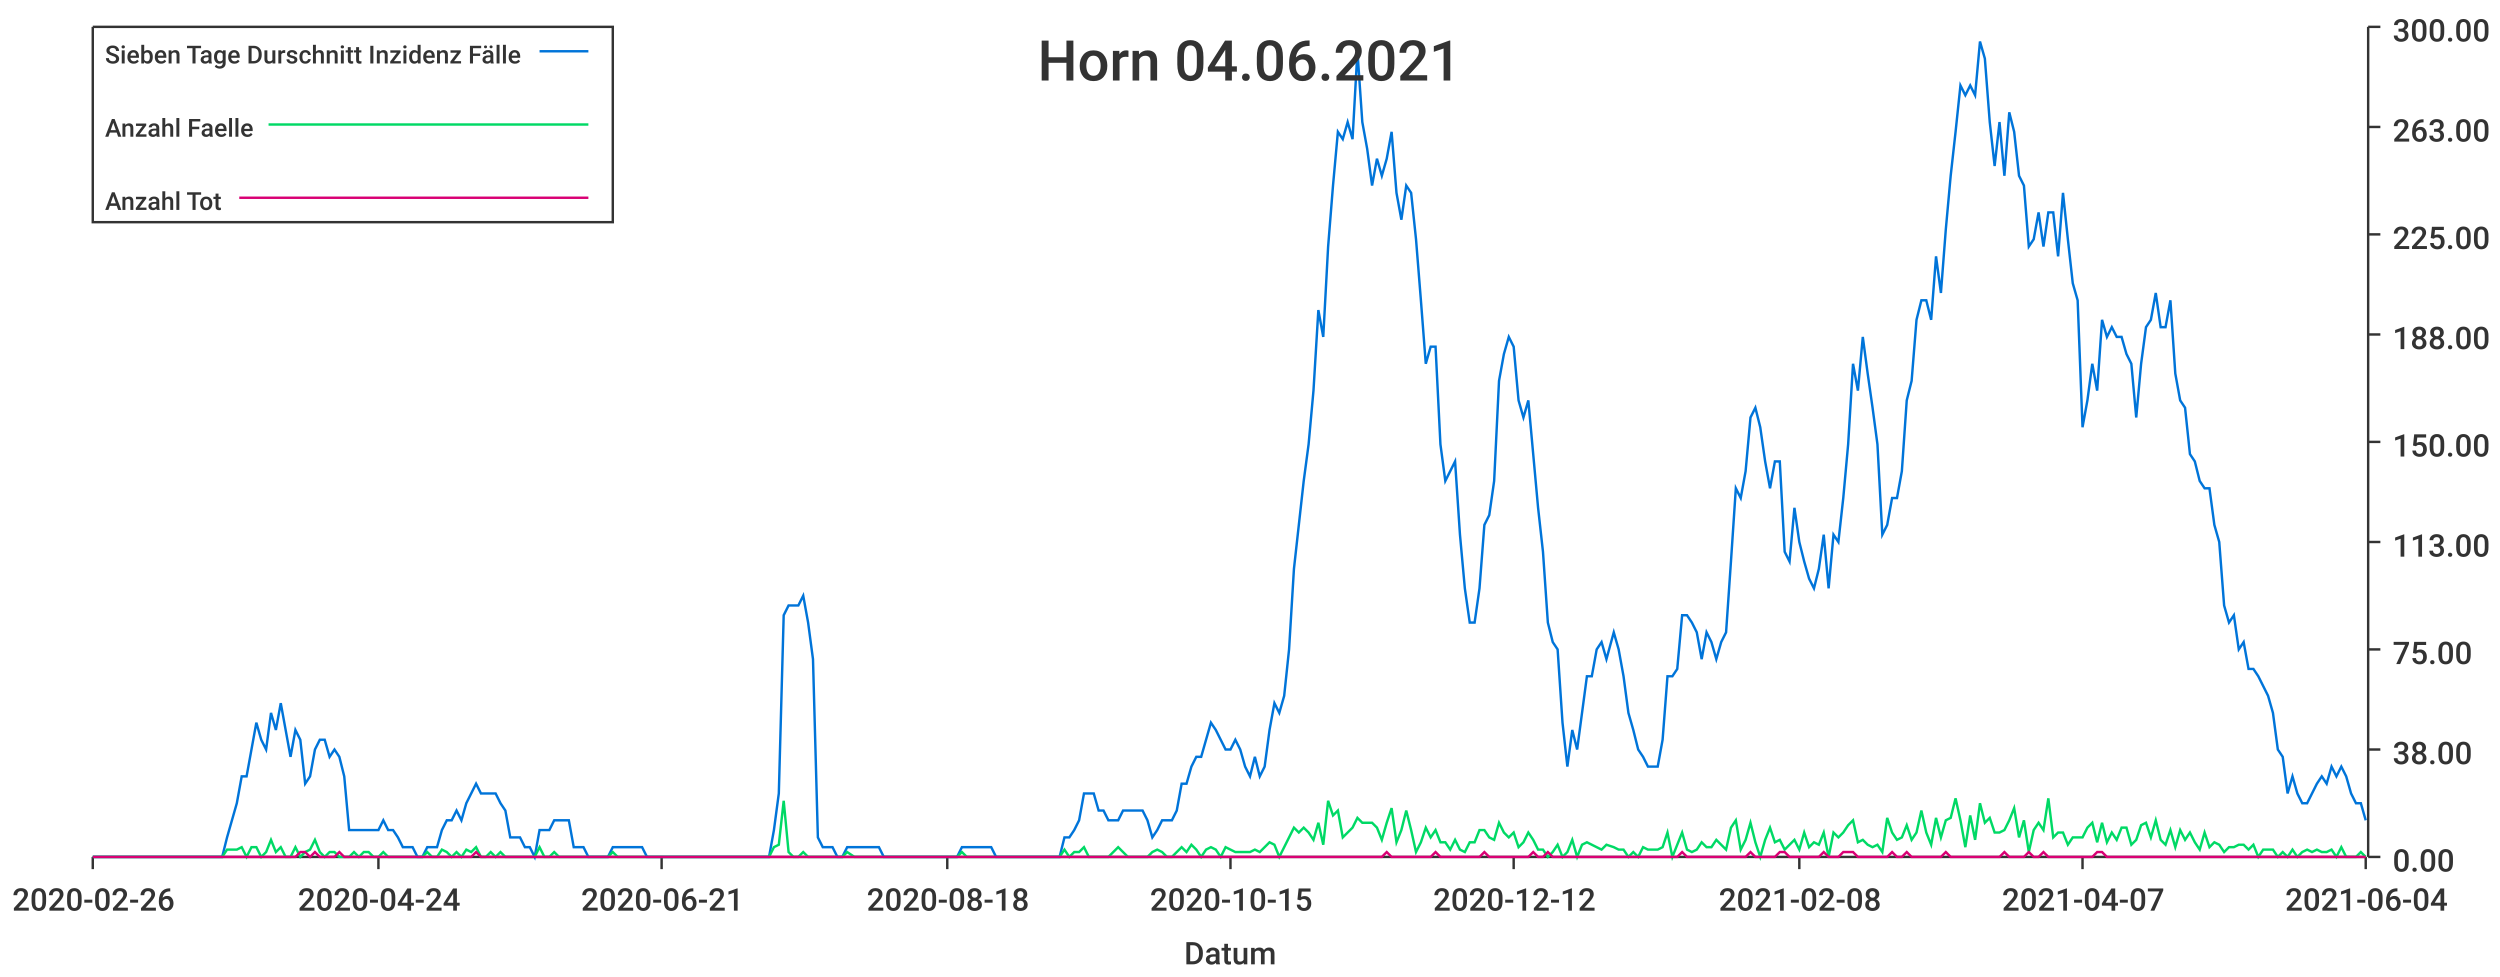
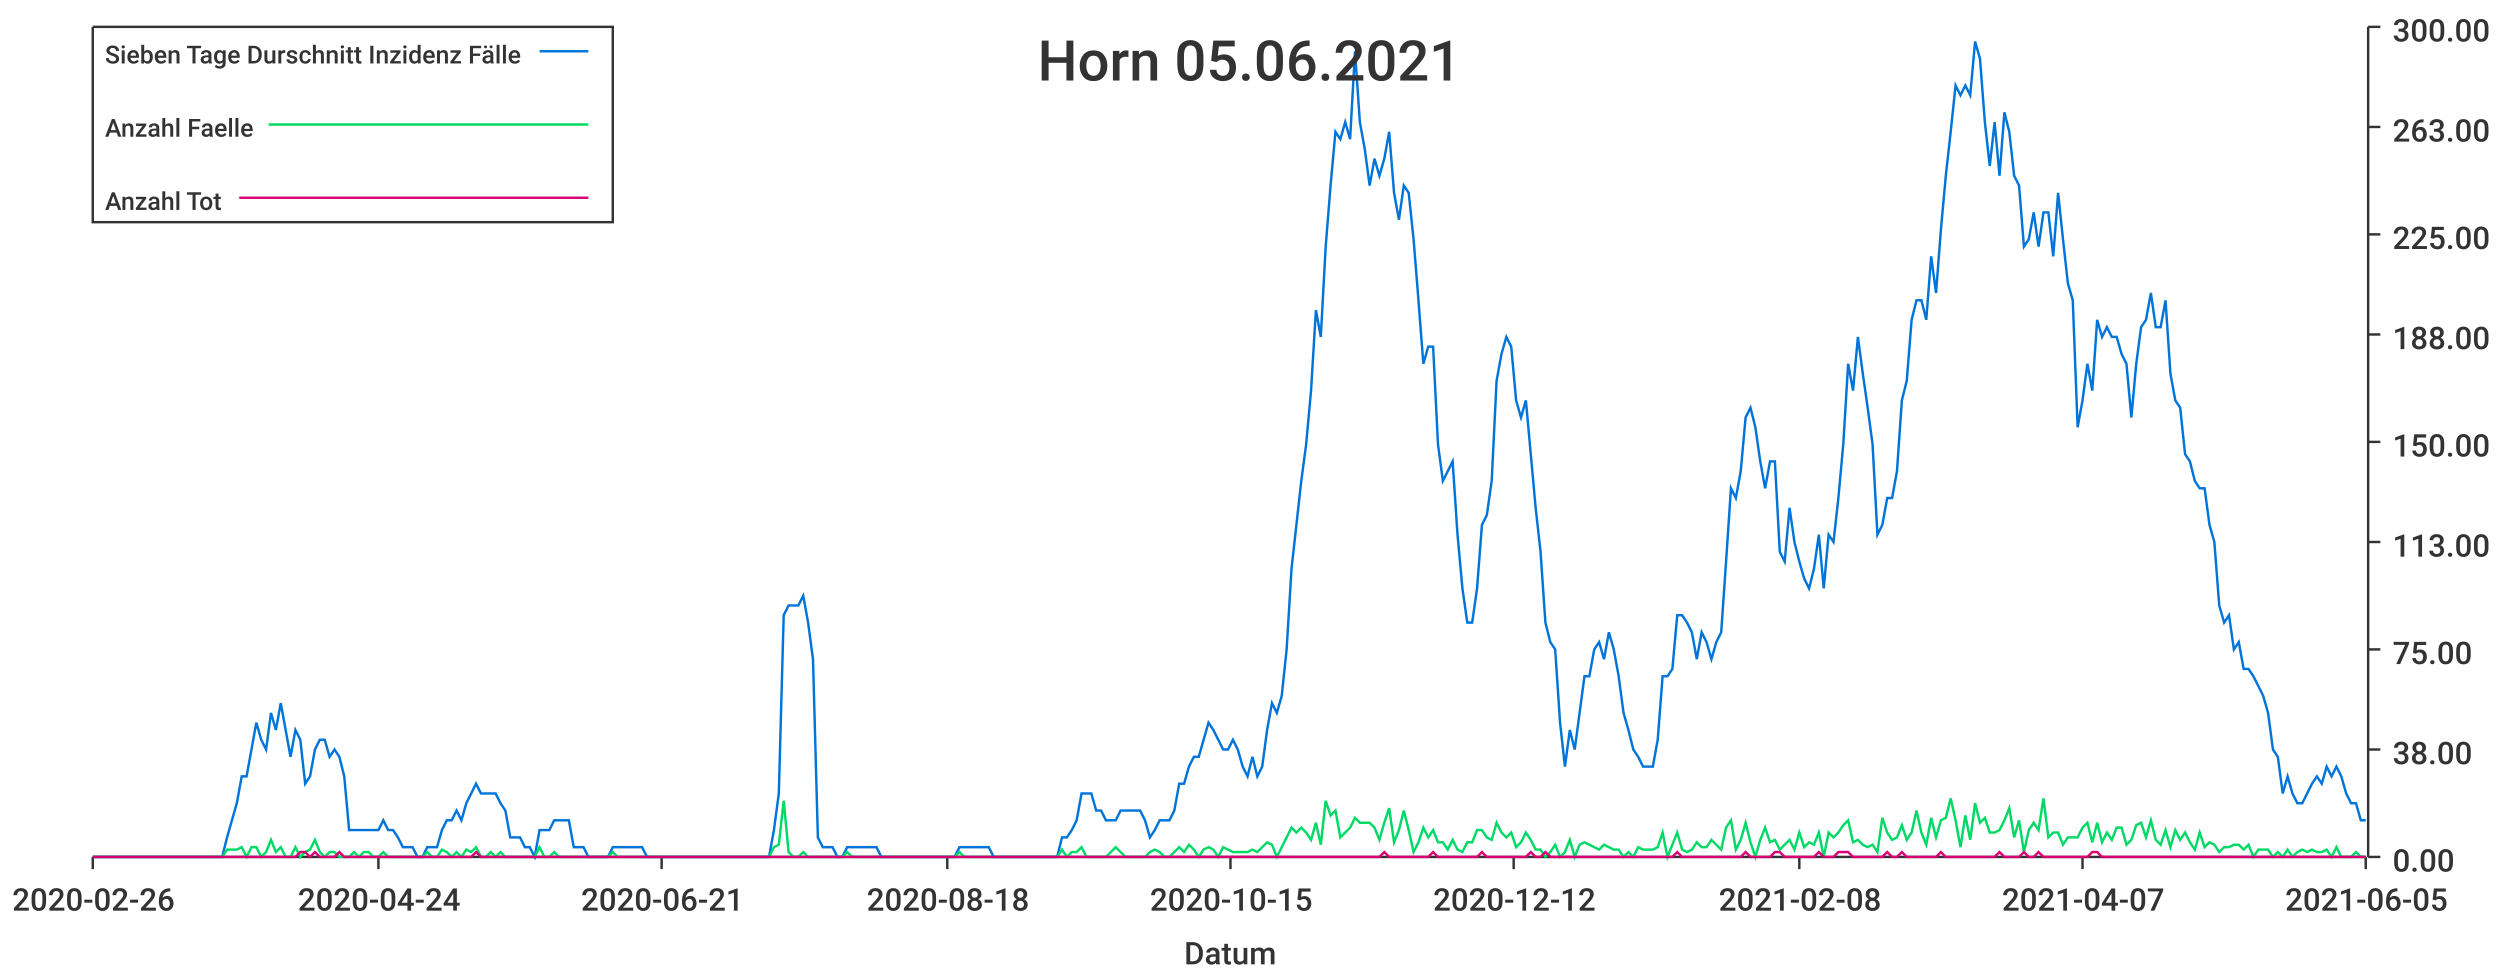
<svg xmlns="http://www.w3.org/2000/svg" width="1024" height="400">\n<path d="M 0 0 L 1024 0 L 1024 400 L 0 400 L 0 0" style="stroke-width:0;stroke:rgba(255,255,255,1.0);fill:rgba(255,255,255,1.0)" />
  <path d="M 38 11 L 969 11 L 969 351 L 38 351 L 38 11" style="stroke-width:0;stroke:rgba(255,255,255,1.0);fill:rgba(255,255,255,1.0)" />
  <path d="M 38 351 L 969 351" style="stroke-width:1;stroke:rgba(51,51,51,1.0);fill:none" />
  <path d="M 38 351 L 38 356" style="stroke-width:1;stroke:rgba(51,51,51,1.0);fill:none" />
  <text x="5" y="373" style="stroke-width:0;stroke:none;fill:rgba(51,51,51,1.0);font-size:12.8px;font-family:'Roboto Medium',sans-serif">2020-02-26</text>
  <path d="M 155 351 L 155 356" style="stroke-width:1;stroke:rgba(51,51,51,1.0);fill:none" />
  <text x="122" y="373" style="stroke-width:0;stroke:none;fill:rgba(51,51,51,1.0);font-size:12.8px;font-family:'Roboto Medium',sans-serif">2020-04-24</text>
  <path d="M 271 351 L 271 356" style="stroke-width:1;stroke:rgba(51,51,51,1.0);fill:none" />
  <text x="238" y="373" style="stroke-width:0;stroke:none;fill:rgba(51,51,51,1.0);font-size:12.8px;font-family:'Roboto Medium',sans-serif">2020-06-21</text>
  <path d="M 388 351 L 388 356" style="stroke-width:1;stroke:rgba(51,51,51,1.0);fill:none" />
  <text x="355" y="373" style="stroke-width:0;stroke:none;fill:rgba(51,51,51,1.0);font-size:12.8px;font-family:'Roboto Medium',sans-serif">2020-08-18</text>
  <path d="M 504 351 L 504 356" style="stroke-width:1;stroke:rgba(51,51,51,1.0);fill:none" />
  <text x="471" y="373" style="stroke-width:0;stroke:none;fill:rgba(51,51,51,1.0);font-size:12.8px;font-family:'Roboto Medium',sans-serif">2020-10-15</text>
  <path d="M 620 351 L 620 356" style="stroke-width:1;stroke:rgba(51,51,51,1.0);fill:none" />
  <text x="587" y="373" style="stroke-width:0;stroke:none;fill:rgba(51,51,51,1.0);font-size:12.8px;font-family:'Roboto Medium',sans-serif">2020-12-12</text>
  <path d="M 737 351 L 737 356" style="stroke-width:1;stroke:rgba(51,51,51,1.0);fill:none" />
  <text x="704" y="373" style="stroke-width:0;stroke:none;fill:rgba(51,51,51,1.0);font-size:12.8px;font-family:'Roboto Medium',sans-serif">2021-02-08</text>
  <path d="M 853 351 L 853 356" style="stroke-width:1;stroke:rgba(51,51,51,1.0);fill:none" />
  <text x="820" y="373" style="stroke-width:0;stroke:none;fill:rgba(51,51,51,1.0);font-size:12.8px;font-family:'Roboto Medium',sans-serif">2021-04-07</text>
  <path d="M 969 351 L 969 356" style="stroke-width:1;stroke:rgba(51,51,51,1.0);fill:none" />
-   <text x="936" y="373" style="stroke-width:0;stroke:none;fill:rgba(51,51,51,1.0);font-size:12.8px;font-family:'Roboto Medium',sans-serif">2021-06-04</text>
+   <text x="936" y="373" style="stroke-width:0;stroke:none;fill:rgba(51,51,51,1.0);font-size:12.8px;font-family:'Roboto Medium',sans-serif">2021-06-05</text>
  <text x="485" y="395" style="stroke-width:0;stroke:none;fill:rgba(51,51,51,1.0);font-size:12.8px;font-family:'Roboto Medium',sans-serif">Datum</text>
  <path d="M 970 351 L 970 11" style="stroke-width:1;stroke:rgba(51,51,51,1.0);fill:none" />
  <path d="M 970 351 L 975 351" style="stroke-width:1;stroke:rgba(51,51,51,1.0);fill:none" />
  <text x="980" y="357" style="stroke-width:0;stroke:none;fill:rgba(51,51,51,1.0);font-size:12.8px;font-family:'Roboto Medium',sans-serif">0.00</text>
  <path d="M 970 307 L 975 307" style="stroke-width:1;stroke:rgba(51,51,51,1.0);fill:none" />
  <text x="980" y="313" style="stroke-width:0;stroke:none;fill:rgba(51,51,51,1.0);font-size:12.8px;font-family:'Roboto Medium',sans-serif">38.00</text>
  <path d="M 970 266 L 975 266" style="stroke-width:1;stroke:rgba(51,51,51,1.0);fill:none" />
  <text x="980" y="272" style="stroke-width:0;stroke:none;fill:rgba(51,51,51,1.0);font-size:12.8px;font-family:'Roboto Medium',sans-serif">75.00</text>
  <path d="M 970 222 L 975 222" style="stroke-width:1;stroke:rgba(51,51,51,1.0);fill:none" />
  <text x="980" y="228" style="stroke-width:0;stroke:none;fill:rgba(51,51,51,1.0);font-size:12.8px;font-family:'Roboto Medium',sans-serif">113.00</text>
  <path d="M 970 181 L 975 181" style="stroke-width:1;stroke:rgba(51,51,51,1.0);fill:none" />
  <text x="980" y="187" style="stroke-width:0;stroke:none;fill:rgba(51,51,51,1.0);font-size:12.8px;font-family:'Roboto Medium',sans-serif">150.00</text>
  <path d="M 970 137 L 975 137" style="stroke-width:1;stroke:rgba(51,51,51,1.0);fill:none" />
  <text x="980" y="143" style="stroke-width:0;stroke:none;fill:rgba(51,51,51,1.0);font-size:12.8px;font-family:'Roboto Medium',sans-serif">188.00</text>
  <path d="M 970 96 L 975 96" style="stroke-width:1;stroke:rgba(51,51,51,1.0);fill:none" />
  <text x="980" y="102" style="stroke-width:0;stroke:none;fill:rgba(51,51,51,1.0);font-size:12.8px;font-family:'Roboto Medium',sans-serif">225.00</text>
  <path d="M 970 52 L 975 52" style="stroke-width:1;stroke:rgba(51,51,51,1.0);fill:none" />
  <text x="980" y="58" style="stroke-width:0;stroke:none;fill:rgba(51,51,51,1.0);font-size:12.8px;font-family:'Roboto Medium',sans-serif">263.00</text>
  <path d="M 970 11 L 975 11" style="stroke-width:1;stroke:rgba(51,51,51,1.0);fill:none" />
  <text x="980" y="17" style="stroke-width:0;stroke:none;fill:rgba(51,51,51,1.0);font-size:12.8px;font-family:'Roboto Medium',sans-serif">300.00</text>
-   <path d="M 38 351 L 41 351 L 43 351 L 45 351 L 47 351 L 49 351 L 51 351 L 53 351 L 55 351 L 57 351 L 59 351 L 61 351 L 63 351 L 65 351 L 67 351 L 69 351 L 71 351 L 73 351 L 75 351 L 77 351 L 79 351 L 81 351 L 83 351 L 85 351 L 87 351 L 89 351 L 91 351 L 93 343 L 95 336 L 97 329 L 99 318 L 101 318 L 103 307 L 105 296 L 107 303 L 109 307 L 111 292 L 113 299 L 115 288 L 117 299 L 119 310 L 121 299 L 123 303 L 125 321 L 127 318 L 129 307 L 131 303 L 133 303 L 135 310 L 137 307 L 139 310 L 141 318 L 143 340 L 145 340 L 147 340 L 149 340 L 151 340 L 153 340 L 155 340 L 157 336 L 159 340 L 161 340 L 163 343 L 165 347 L 167 347 L 169 347 L 171 351 L 173 351 L 175 347 L 177 347 L 179 347 L 181 340 L 183 336 L 185 336 L 187 332 L 189 336 L 191 329 L 193 325 L 195 321 L 197 325 L 199 325 L 201 325 L 203 325 L 205 329 L 207 332 L 209 343 L 211 343 L 213 343 L 215 347 L 217 347 L 219 351 L 221 340 L 223 340 L 225 340 L 227 336 L 229 336 L 231 336 L 233 336 L 235 347 L 237 347 L 239 347 L 241 351 L 243 351 L 245 351 L 247 351 L 249 351 L 251 347 L 253 347 L 255 347 L 257 347 L 259 347 L 261 347 L 263 347 L 265 351 L 267 351 L 269 351 L 271 351 L 273 351 L 275 351 L 277 351 L 279 351 L 281 351 L 283 351 L 285 351 L 287 351 L 289 351 L 291 351 L 293 351 L 295 351 L 297 351 L 299 351 L 301 351 L 303 351 L 305 351 L 307 351 L 309 351 L 311 351 L 313 351 L 315 351 L 317 340 L 319 325 L 321 252 L 323 248 L 325 248 L 327 248 L 329 244 L 331 255 L 333 270 L 335 343 L 337 347 L 339 347 L 341 347 L 343 351 L 345 351 L 347 347 L 350 347 L 352 347 L 354 347 L 356 347 L 358 347 L 360 347 L 362 351 L 364 351 L 366 351 L 368 351 L 370 351 L 372 351 L 374 351 L 376 351 L 378 351 L 380 351 L 382 351 L 384 351 L 386 351 L 388 351 L 390 351 L 392 351 L 394 347 L 396 347 L 398 347 L 400 347 L 402 347 L 404 347 L 406 347 L 408 351 L 410 351 L 412 351 L 414 351 L 416 351 L 418 351 L 420 351 L 422 351 L 424 351 L 426 351 L 428 351 L 430 351 L 432 351 L 434 351 L 436 343 L 438 343 L 440 340 L 442 336 L 444 325 L 446 325 L 448 325 L 450 332 L 452 332 L 454 336 L 456 336 L 458 336 L 460 332 L 462 332 L 464 332 L 466 332 L 468 332 L 470 336 L 472 343 L 474 340 L 476 336 L 478 336 L 480 336 L 482 332 L 484 321 L 486 321 L 488 314 L 490 310 L 492 310 L 494 303 L 496 296 L 498 299 L 500 303 L 502 307 L 504 307 L 506 303 L 508 307 L 510 314 L 512 318 L 514 310 L 516 318 L 518 314 L 520 299 L 522 288 L 524 292 L 526 285 L 528 266 L 530 233 L 532 215 L 534 197 L 536 182 L 538 160 L 540 127 L 542 138 L 544 101 L 546 76 L 548 54 L 550 57 L 552 50 L 554 57 L 556 21 L 558 50 L 560 61 L 562 76 L 564 65 L 566 72 L 568 65 L 570 54 L 572 79 L 574 90 L 576 76 L 578 79 L 580 98 L 582 123 L 584 149 L 586 142 L 588 142 L 590 182 L 592 197 L 594 193 L 596 189 L 598 219 L 600 241 L 602 255 L 604 255 L 606 241 L 608 215 L 610 211 L 612 197 L 614 156 L 616 145 L 618 138 L 620 142 L 622 164 L 624 171 L 626 164 L 628 186 L 630 208 L 632 226 L 634 255 L 636 263 L 638 266 L 640 296 L 642 314 L 644 299 L 646 307 L 648 292 L 650 277 L 652 277 L 654 266 L 656 263 L 658 270 L 661 259 L 663 266 L 665 277 L 667 292 L 669 299 L 671 307 L 673 310 L 675 314 L 677 314 L 679 314 L 681 303 L 683 277 L 685 277 L 687 274 L 689 252 L 691 252 L 693 255 L 695 259 L 697 270 L 699 259 L 701 263 L 703 270 L 705 263 L 707 259 L 709 230 L 711 200 L 713 204 L 715 193 L 717 171 L 719 167 L 721 175 L 723 189 L 725 200 L 727 189 L 729 189 L 731 226 L 733 230 L 735 208 L 737 222 L 739 230 L 741 237 L 743 241 L 745 233 L 747 219 L 749 241 L 751 219 L 753 222 L 755 204 L 757 182 L 759 149 L 761 160 L 763 138 L 765 153 L 767 167 L 769 182 L 771 219 L 773 215 L 775 204 L 777 204 L 779 193 L 781 164 L 783 156 L 785 131 L 787 123 L 789 123 L 791 131 L 793 105 L 795 120 L 797 94 L 799 72 L 801 54 L 803 35 L 805 39 L 807 35 L 809 39 L 811 17 L 813 24 L 815 50 L 817 68 L 819 50 L 821 72 L 823 46 L 825 54 L 827 72 L 829 76 L 831 101 L 833 98 L 835 87 L 837 101 L 839 87 L 841 87 L 843 105 L 845 79 L 847 98 L 849 116 L 851 123 L 853 175 L 855 164 L 857 149 L 859 160 L 861 131 L 863 138 L 865 134 L 867 138 L 869 138 L 871 145 L 873 149 L 875 171 L 877 149 L 879 134 L 881 131 L 883 120 L 885 134 L 887 134 L 889 123 L 891 153 L 893 164 L 895 167 L 897 186 L 899 189 L 901 197 L 903 200 L 905 200 L 907 215 L 909 222 L 911 248 L 913 255 L 915 252 L 917 266 L 919 263 L 921 274 L 923 274 L 925 277 L 927 281 L 929 285 L 931 292 L 933 307 L 935 310 L 937 325 L 939 318 L 941 325 L 943 329 L 945 329 L 947 325 L 949 321 L 951 318 L 953 321 L 955 314 L 957 318 L 959 314 L 961 318 L 963 325 L 965 329 L 967 329 L 969 336" style="stroke-width:1;stroke:rgba(0,116,217,1.0);fill:none" />
-   <path d="M 38 351 L 41 351 L 43 351 L 45 351 L 47 351 L 49 351 L 51 351 L 53 351 L 55 351 L 57 351 L 59 351 L 61 351 L 63 351 L 65 351 L 67 351 L 69 351 L 71 351 L 73 351 L 75 351 L 77 351 L 79 351 L 81 351 L 83 351 L 85 351 L 87 351 L 89 351 L 91 351 L 93 348 L 95 348 L 97 348 L 99 347 L 101 351 L 103 347 L 105 347 L 107 351 L 109 349 L 111 344 L 113 349 L 115 347 L 117 351 L 119 351 L 121 347 L 123 351 L 125 349 L 127 348 L 129 344 L 131 349 L 133 351 L 135 349 L 137 349 L 139 351 L 141 351 L 143 351 L 145 349 L 147 351 L 149 349 L 151 349 L 153 351 L 155 351 L 157 349 L 159 351 L 161 351 L 163 351 L 165 351 L 167 351 L 169 351 L 171 351 L 173 351 L 175 349 L 177 351 L 179 351 L 181 348 L 183 349 L 185 351 L 187 349 L 189 351 L 191 348 L 193 349 L 195 347 L 197 351 L 199 351 L 201 349 L 203 351 L 205 349 L 207 351 L 209 351 L 211 351 L 213 351 L 215 351 L 217 351 L 219 351 L 221 347 L 223 351 L 225 351 L 227 349 L 229 351 L 231 351 L 233 351 L 235 351 L 237 351 L 239 351 L 241 351 L 243 351 L 245 351 L 247 351 L 249 351 L 251 349 L 253 351 L 255 351 L 257 351 L 259 351 L 261 351 L 263 351 L 265 351 L 267 351 L 269 351 L 271 351 L 273 351 L 275 351 L 277 351 L 279 351 L 281 351 L 283 351 L 285 351 L 287 351 L 289 351 L 291 351 L 293 351 L 295 351 L 297 351 L 299 351 L 301 351 L 303 351 L 305 351 L 307 351 L 309 351 L 311 351 L 313 351 L 315 351 L 317 347 L 319 346 L 321 328 L 323 349 L 325 351 L 327 351 L 329 349 L 331 351 L 333 351 L 335 351 L 337 351 L 339 351 L 341 351 L 343 351 L 345 351 L 347 349 L 350 351 L 352 351 L 354 351 L 356 351 L 358 351 L 360 351 L 362 351 L 364 351 L 366 351 L 368 351 L 370 351 L 372 351 L 374 351 L 376 351 L 378 351 L 380 351 L 382 351 L 384 351 L 386 351 L 388 351 L 390 351 L 392 351 L 394 349 L 396 351 L 398 351 L 400 351 L 402 351 L 404 351 L 406 351 L 408 351 L 410 351 L 412 351 L 414 351 L 416 351 L 418 351 L 420 351 L 422 351 L 424 351 L 426 351 L 428 351 L 430 351 L 432 351 L 434 351 L 436 348 L 438 351 L 440 349 L 442 349 L 444 347 L 446 351 L 448 351 L 450 351 L 452 351 L 454 351 L 456 349 L 458 347 L 460 349 L 462 351 L 464 351 L 466 351 L 468 351 L 470 351 L 472 349 L 474 348 L 476 349 L 478 351 L 480 351 L 482 349 L 484 347 L 486 349 L 488 346 L 490 348 L 492 351 L 494 348 L 496 347 L 498 348 L 500 351 L 502 347 L 504 348 L 506 349 L 508 349 L 510 349 L 512 349 L 514 348 L 516 349 L 518 347 L 520 345 L 522 346 L 524 351 L 526 347 L 528 343 L 530 339 L 532 341 L 534 339 L 536 341 L 538 344 L 540 337 L 542 346 L 544 328 L 546 334 L 548 332 L 550 343 L 552 341 L 554 339 L 556 335 L 558 337 L 560 337 L 562 337 L 564 339 L 566 344 L 568 337 L 570 331 L 572 345 L 574 340 L 576 332 L 578 340 L 580 349 L 582 345 L 584 339 L 586 343 L 588 340 L 590 345 L 592 345 L 594 348 L 596 344 L 598 348 L 600 349 L 602 345 L 604 345 L 606 340 L 608 340 L 610 343 L 612 344 L 614 337 L 616 341 L 618 343 L 620 341 L 622 347 L 624 345 L 626 341 L 628 344 L 630 348 L 632 348 L 634 351 L 636 349 L 638 346 L 640 351 L 642 349 L 644 344 L 646 351 L 648 346 L 650 345 L 652 346 L 654 347 L 656 348 L 658 346 L 661 347 L 663 348 L 665 348 L 667 351 L 669 349 L 671 351 L 673 347 L 675 348 L 677 348 L 679 348 L 681 347 L 683 341 L 685 351 L 687 346 L 689 341 L 691 348 L 693 349 L 695 348 L 697 345 L 699 347 L 701 347 L 703 344 L 705 346 L 707 348 L 709 339 L 711 336 L 713 348 L 715 344 L 717 337 L 719 345 L 721 351 L 723 344 L 725 339 L 727 345 L 729 344 L 731 348 L 733 346 L 735 344 L 737 348 L 739 341 L 741 347 L 743 345 L 745 346 L 747 341 L 749 351 L 751 341 L 753 343 L 755 341 L 757 338 L 759 336 L 761 345 L 763 344 L 765 346 L 767 347 L 769 346 L 771 349 L 773 335 L 775 341 L 777 344 L 779 343 L 781 338 L 783 344 L 785 341 L 787 332 L 789 341 L 791 346 L 793 335 L 795 343 L 797 336 L 799 335 L 801 327 L 803 336 L 805 347 L 807 334 L 809 344 L 811 329 L 813 337 L 815 335 L 817 341 L 819 341 L 821 340 L 823 336 L 825 331 L 827 343 L 829 336 L 831 349 L 833 340 L 835 337 L 837 340 L 839 327 L 841 343 L 843 341 L 845 341 L 847 346 L 849 343 L 851 343 L 853 343 L 855 339 L 857 337 L 859 345 L 861 337 L 863 345 L 865 341 L 867 344 L 869 339 L 871 339 L 873 346 L 875 344 L 877 338 L 879 337 L 881 343 L 883 336 L 885 344 L 887 346 L 889 340 L 891 347 L 893 340 L 895 344 L 897 341 L 899 345 L 901 348 L 903 341 L 905 347 L 907 345 L 909 346 L 911 349 L 913 347 L 915 347 L 917 346 L 919 346 L 921 348 L 923 346 L 925 351 L 927 348 L 929 348 L 931 348 L 933 351 L 935 349 L 937 351 L 939 348 L 941 351 L 943 349 L 945 348 L 947 349 L 949 348 L 951 349 L 953 349 L 955 348 L 957 351 L 959 347 L 961 351 L 963 351 L 965 351 L 967 349 L 969 351" style="stroke-width:1;stroke:rgba(0,217,101,1.0);fill:none" />
-   <path d="M 38 351 L 41 351 L 43 351 L 45 351 L 47 351 L 49 351 L 51 351 L 53 351 L 55 351 L 57 351 L 59 351 L 61 351 L 63 351 L 65 351 L 67 351 L 69 351 L 71 351 L 73 351 L 75 351 L 77 351 L 79 351 L 81 351 L 83 351 L 85 351 L 87 351 L 89 351 L 91 351 L 93 351 L 95 351 L 97 351 L 99 351 L 101 351 L 103 351 L 105 351 L 107 351 L 109 351 L 111 351 L 113 351 L 115 351 L 117 351 L 119 351 L 121 351 L 123 349 L 125 349 L 127 351 L 129 349 L 131 351 L 133 351 L 135 351 L 137 351 L 139 349 L 141 351 L 143 351 L 145 351 L 147 351 L 149 351 L 151 351 L 153 351 L 155 351 L 157 351 L 159 351 L 161 351 L 163 351 L 165 351 L 167 351 L 169 351 L 171 351 L 173 351 L 175 351 L 177 351 L 179 351 L 181 351 L 183 351 L 185 351 L 187 351 L 189 351 L 191 351 L 193 351 L 195 349 L 197 351 L 199 351 L 201 351 L 203 351 L 205 351 L 207 351 L 209 351 L 211 351 L 213 351 L 215 351 L 217 351 L 219 351 L 221 351 L 223 351 L 225 351 L 227 351 L 229 351 L 231 351 L 233 351 L 235 351 L 237 351 L 239 351 L 241 351 L 243 351 L 245 351 L 247 351 L 249 351 L 251 351 L 253 351 L 255 351 L 257 351 L 259 351 L 261 351 L 263 351 L 265 351 L 267 351 L 269 351 L 271 351 L 273 351 L 275 351 L 277 351 L 279 351 L 281 351 L 283 351 L 285 351 L 287 351 L 289 351 L 291 351 L 293 351 L 295 351 L 297 351 L 299 351 L 301 351 L 303 351 L 305 351 L 307 351 L 309 351 L 311 351 L 313 351 L 315 351 L 317 351 L 319 351 L 321 351 L 323 351 L 325 351 L 327 351 L 329 351 L 331 351 L 333 351 L 335 351 L 337 351 L 339 351 L 341 351 L 343 351 L 345 351 L 347 351 L 350 351 L 352 351 L 354 351 L 356 351 L 358 351 L 360 351 L 362 351 L 364 351 L 366 351 L 368 351 L 370 351 L 372 351 L 374 351 L 376 351 L 378 351 L 380 351 L 382 351 L 384 351 L 386 351 L 388 351 L 390 351 L 392 351 L 394 351 L 396 351 L 398 351 L 400 351 L 402 351 L 404 351 L 406 351 L 408 351 L 410 351 L 412 351 L 414 351 L 416 351 L 418 351 L 420 351 L 422 351 L 424 351 L 426 351 L 428 351 L 430 351 L 432 351 L 434 351 L 436 351 L 438 351 L 440 351 L 442 351 L 444 351 L 446 351 L 448 351 L 450 351 L 452 351 L 454 351 L 456 351 L 458 351 L 460 351 L 462 351 L 464 351 L 466 351 L 468 351 L 470 351 L 472 351 L 474 351 L 476 351 L 478 351 L 480 351 L 482 351 L 484 351 L 486 351 L 488 351 L 490 351 L 492 351 L 494 351 L 496 351 L 498 351 L 500 351 L 502 351 L 504 351 L 506 351 L 508 351 L 510 351 L 512 351 L 514 351 L 516 351 L 518 351 L 520 351 L 522 351 L 524 351 L 526 351 L 528 351 L 530 351 L 532 351 L 534 351 L 536 351 L 538 351 L 540 351 L 542 351 L 544 351 L 546 351 L 548 351 L 550 351 L 552 351 L 554 351 L 556 351 L 558 351 L 560 351 L 562 351 L 564 351 L 566 351 L 568 349 L 570 351 L 572 351 L 574 351 L 576 351 L 578 351 L 580 351 L 582 351 L 584 351 L 586 351 L 588 349 L 590 351 L 592 351 L 594 351 L 596 351 L 598 351 L 600 351 L 602 351 L 604 351 L 606 351 L 608 349 L 610 351 L 612 351 L 614 351 L 616 351 L 618 351 L 620 351 L 622 351 L 624 351 L 626 351 L 628 349 L 630 351 L 632 351 L 634 349 L 636 351 L 638 351 L 640 351 L 642 351 L 644 351 L 646 351 L 648 351 L 650 351 L 652 351 L 654 351 L 656 351 L 658 351 L 661 351 L 663 351 L 665 351 L 667 351 L 669 351 L 671 351 L 673 351 L 675 351 L 677 351 L 679 351 L 681 351 L 683 351 L 685 351 L 687 351 L 689 349 L 691 351 L 693 351 L 695 351 L 697 351 L 699 351 L 701 351 L 703 351 L 705 351 L 707 351 L 709 351 L 711 351 L 713 351 L 715 351 L 717 349 L 719 351 L 721 351 L 723 351 L 725 351 L 727 351 L 729 349 L 731 349 L 733 351 L 735 351 L 737 351 L 739 351 L 741 351 L 743 351 L 745 351 L 747 349 L 749 351 L 751 351 L 753 351 L 755 349 L 757 349 L 759 349 L 761 351 L 763 351 L 765 351 L 767 351 L 769 351 L 771 351 L 773 351 L 775 349 L 777 351 L 779 351 L 781 349 L 783 351 L 785 351 L 787 351 L 789 351 L 791 351 L 793 351 L 795 351 L 797 349 L 799 351 L 801 351 L 803 351 L 805 351 L 807 351 L 809 351 L 811 351 L 813 351 L 815 351 L 817 351 L 819 351 L 821 349 L 823 351 L 825 351 L 827 351 L 829 351 L 831 349 L 833 351 L 835 351 L 837 349 L 839 351 L 841 351 L 843 351 L 845 351 L 847 351 L 849 351 L 851 351 L 853 351 L 855 351 L 857 351 L 859 349 L 861 349 L 863 351 L 865 351 L 867 351 L 869 351 L 871 351 L 873 351 L 875 351 L 877 351 L 879 351 L 881 351 L 883 351 L 885 351 L 887 351 L 889 351 L 891 351 L 893 351 L 895 351 L 897 351 L 899 351 L 901 351 L 903 351 L 905 351 L 907 351 L 909 351 L 911 351 L 913 351 L 915 351 L 917 351 L 919 351 L 921 351 L 923 351 L 925 351 L 927 351 L 929 351 L 931 351 L 933 351 L 935 351 L 937 351 L 939 351 L 941 351 L 943 351 L 945 351 L 947 351 L 949 351 L 951 351 L 953 351 L 955 351 L 957 351 L 959 351 L 961 351 L 963 351 L 965 351 L 967 351 L 969 351" style="stroke-width:1;stroke:rgba(217,0,116,1.0);fill:none" />
-   <text x="425" y="33" style="stroke-width:0;stroke:none;fill:rgba(51,51,51,1.0);font-size:23.0px;font-family:'Roboto Medium',sans-serif">Horn 04.06.2021</text>
+   <path d="M 38 351 L 41 351 L 43 351 L 45 351 L 47 351 L 49 351 L 51 351 L 53 351 L 55 351 L 57 351 L 59 351 L 61 351 L 63 351 L 65 351 L 67 351 L 69 351 L 71 351 L 73 351 L 75 351 L 77 351 L 79 351 L 81 351 L 83 351 L 85 351 L 87 351 L 89 351 L 91 351 L 93 343 L 95 336 L 97 329 L 99 318 L 101 318 L 103 307 L 105 296 L 107 303 L 109 307 L 111 292 L 113 299 L 115 288 L 117 299 L 119 310 L 121 299 L 123 303 L 125 321 L 127 318 L 129 307 L 131 303 L 133 303 L 135 310 L 137 307 L 139 310 L 141 318 L 143 340 L 145 340 L 147 340 L 149 340 L 151 340 L 153 340 L 155 340 L 157 336 L 159 340 L 161 340 L 163 343 L 165 347 L 167 347 L 169 347 L 171 351 L 173 351 L 175 347 L 177 347 L 179 347 L 181 340 L 183 336 L 185 336 L 187 332 L 189 336 L 191 329 L 193 325 L 195 321 L 197 325 L 199 325 L 201 325 L 203 325 L 205 329 L 207 332 L 209 343 L 211 343 L 213 343 L 215 347 L 217 347 L 219 351 L 221 340 L 223 340 L 225 340 L 227 336 L 229 336 L 231 336 L 233 336 L 235 347 L 237 347 L 239 347 L 241 351 L 243 351 L 245 351 L 247 351 L 249 351 L 251 347 L 253 347 L 255 347 L 257 347 L 259 347 L 261 347 L 263 347 L 265 351 L 267 351 L 269 351 L 271 351 L 273 351 L 275 351 L 277 351 L 279 351 L 281 351 L 283 351 L 285 351 L 287 351 L 289 351 L 291 351 L 293 351 L 295 351 L 297 351 L 299 351 L 301 351 L 303 351 L 305 351 L 307 351 L 309 351 L 311 351 L 313 351 L 315 351 L 317 340 L 319 325 L 321 252 L 323 248 L 325 248 L 327 248 L 329 244 L 331 255 L 333 270 L 335 343 L 337 347 L 339 347 L 341 347 L 343 351 L 345 351 L 347 347 L 349 347 L 351 347 L 353 347 L 355 347 L 357 347 L 359 347 L 361 351 L 363 351 L 365 351 L 367 351 L 369 351 L 371 351 L 373 351 L 375 351 L 377 351 L 379 351 L 381 351 L 383 351 L 385 351 L 387 351 L 389 351 L 391 351 L 393 347 L 395 347 L 397 347 L 399 347 L 401 347 L 403 347 L 405 347 L 407 351 L 409 351 L 411 351 L 413 351 L 415 351 L 417 351 L 419 351 L 421 351 L 423 351 L 425 351 L 427 351 L 429 351 L 431 351 L 433 351 L 435 343 L 437 343 L 439 340 L 441 336 L 443 325 L 445 325 L 447 325 L 449 332 L 451 332 L 453 336 L 455 336 L 457 336 L 459 332 L 461 332 L 463 332 L 465 332 L 467 332 L 469 336 L 471 343 L 473 340 L 475 336 L 477 336 L 479 336 L 481 332 L 483 321 L 485 321 L 487 314 L 489 310 L 491 310 L 493 303 L 495 296 L 497 299 L 499 303 L 501 307 L 503 307 L 505 303 L 507 307 L 509 314 L 511 318 L 513 310 L 515 318 L 517 314 L 519 299 L 521 288 L 523 292 L 525 285 L 527 266 L 529 233 L 531 215 L 533 197 L 535 182 L 537 160 L 539 127 L 541 138 L 543 101 L 545 76 L 547 54 L 549 57 L 551 50 L 553 57 L 555 21 L 557 50 L 559 61 L 561 76 L 563 65 L 565 72 L 567 65 L 569 54 L 571 79 L 573 90 L 575 76 L 577 79 L 579 98 L 581 123 L 583 149 L 585 142 L 587 142 L 589 182 L 591 197 L 593 193 L 595 189 L 597 219 L 599 241 L 601 255 L 603 255 L 605 241 L 607 215 L 609 211 L 611 197 L 613 156 L 615 145 L 617 138 L 619 142 L 621 164 L 623 171 L 625 164 L 627 186 L 629 208 L 631 226 L 633 255 L 635 263 L 637 266 L 639 296 L 641 314 L 643 299 L 645 307 L 647 292 L 649 277 L 651 277 L 653 266 L 655 263 L 657 270 L 659 259 L 661 266 L 663 277 L 665 292 L 667 299 L 669 307 L 671 310 L 673 314 L 675 314 L 677 314 L 679 303 L 681 277 L 683 277 L 685 274 L 687 252 L 689 252 L 691 255 L 693 259 L 695 270 L 697 259 L 699 263 L 701 270 L 703 263 L 705 259 L 707 230 L 709 200 L 711 204 L 713 193 L 715 171 L 717 167 L 719 175 L 721 189 L 723 200 L 725 189 L 727 189 L 729 226 L 731 230 L 733 208 L 735 222 L 737 230 L 739 237 L 741 241 L 743 233 L 745 219 L 747 241 L 749 219 L 751 222 L 753 204 L 755 182 L 757 149 L 759 160 L 761 138 L 763 153 L 765 167 L 767 182 L 769 219 L 771 215 L 773 204 L 775 204 L 777 193 L 779 164 L 781 156 L 783 131 L 785 123 L 787 123 L 789 131 L 791 105 L 793 120 L 795 94 L 797 72 L 799 54 L 801 35 L 803 39 L 805 35 L 807 39 L 809 17 L 811 24 L 813 50 L 815 68 L 817 50 L 819 72 L 821 46 L 823 54 L 825 72 L 827 76 L 829 101 L 831 98 L 833 87 L 835 101 L 837 87 L 839 87 L 841 105 L 843 79 L 845 98 L 847 116 L 849 123 L 851 175 L 853 164 L 855 149 L 857 160 L 859 131 L 861 138 L 863 134 L 865 138 L 867 138 L 869 145 L 871 149 L 873 171 L 875 149 L 877 134 L 879 131 L 881 120 L 883 134 L 885 134 L 887 123 L 889 153 L 891 164 L 893 167 L 895 186 L 897 189 L 899 197 L 901 200 L 903 200 L 905 215 L 907 222 L 909 248 L 911 255 L 913 252 L 915 266 L 917 263 L 919 274 L 921 274 L 923 277 L 925 281 L 927 285 L 929 292 L 931 307 L 933 310 L 935 325 L 937 318 L 939 325 L 941 329 L 943 329 L 945 325 L 947 321 L 949 318 L 951 321 L 953 314 L 955 318 L 957 314 L 959 318 L 961 325 L 963 329 L 965 329 L 967 336 L 969 336" style="stroke-width:1;stroke:rgba(0,116,217,1.0);fill:none" />
+   <path d="M 38 351 L 41 351 L 43 351 L 45 351 L 47 351 L 49 351 L 51 351 L 53 351 L 55 351 L 57 351 L 59 351 L 61 351 L 63 351 L 65 351 L 67 351 L 69 351 L 71 351 L 73 351 L 75 351 L 77 351 L 79 351 L 81 351 L 83 351 L 85 351 L 87 351 L 89 351 L 91 351 L 93 348 L 95 348 L 97 348 L 99 347 L 101 351 L 103 347 L 105 347 L 107 351 L 109 349 L 111 344 L 113 349 L 115 347 L 117 351 L 119 351 L 121 347 L 123 351 L 125 349 L 127 348 L 129 344 L 131 349 L 133 351 L 135 349 L 137 349 L 139 351 L 141 351 L 143 351 L 145 349 L 147 351 L 149 349 L 151 349 L 153 351 L 155 351 L 157 349 L 159 351 L 161 351 L 163 351 L 165 351 L 167 351 L 169 351 L 171 351 L 173 351 L 175 349 L 177 351 L 179 351 L 181 348 L 183 349 L 185 351 L 187 349 L 189 351 L 191 348 L 193 349 L 195 347 L 197 351 L 199 351 L 201 349 L 203 351 L 205 349 L 207 351 L 209 351 L 211 351 L 213 351 L 215 351 L 217 351 L 219 351 L 221 347 L 223 351 L 225 351 L 227 349 L 229 351 L 231 351 L 233 351 L 235 351 L 237 351 L 239 351 L 241 351 L 243 351 L 245 351 L 247 351 L 249 351 L 251 349 L 253 351 L 255 351 L 257 351 L 259 351 L 261 351 L 263 351 L 265 351 L 267 351 L 269 351 L 271 351 L 273 351 L 275 351 L 277 351 L 279 351 L 281 351 L 283 351 L 285 351 L 287 351 L 289 351 L 291 351 L 293 351 L 295 351 L 297 351 L 299 351 L 301 351 L 303 351 L 305 351 L 307 351 L 309 351 L 311 351 L 313 351 L 315 351 L 317 347 L 319 346 L 321 328 L 323 349 L 325 351 L 327 351 L 329 349 L 331 351 L 333 351 L 335 351 L 337 351 L 339 351 L 341 351 L 343 351 L 345 351 L 347 349 L 349 351 L 351 351 L 353 351 L 355 351 L 357 351 L 359 351 L 361 351 L 363 351 L 365 351 L 367 351 L 369 351 L 371 351 L 373 351 L 375 351 L 377 351 L 379 351 L 381 351 L 383 351 L 385 351 L 387 351 L 389 351 L 391 351 L 393 349 L 395 351 L 397 351 L 399 351 L 401 351 L 403 351 L 405 351 L 407 351 L 409 351 L 411 351 L 413 351 L 415 351 L 417 351 L 419 351 L 421 351 L 423 351 L 425 351 L 427 351 L 429 351 L 431 351 L 433 351 L 435 348 L 437 351 L 439 349 L 441 349 L 443 347 L 445 351 L 447 351 L 449 351 L 451 351 L 453 351 L 455 349 L 457 347 L 459 349 L 461 351 L 463 351 L 465 351 L 467 351 L 469 351 L 471 349 L 473 348 L 475 349 L 477 351 L 479 351 L 481 349 L 483 347 L 485 349 L 487 346 L 489 348 L 491 351 L 493 348 L 495 347 L 497 348 L 499 351 L 501 347 L 503 348 L 505 349 L 507 349 L 509 349 L 511 349 L 513 348 L 515 349 L 517 347 L 519 345 L 521 346 L 523 351 L 525 347 L 527 343 L 529 339 L 531 341 L 533 339 L 535 341 L 537 344 L 539 337 L 541 346 L 543 328 L 545 334 L 547 332 L 549 343 L 551 341 L 553 339 L 555 335 L 557 337 L 559 337 L 561 337 L 563 339 L 565 344 L 567 337 L 569 331 L 571 345 L 573 340 L 575 332 L 577 340 L 579 349 L 581 345 L 583 339 L 585 343 L 587 340 L 589 345 L 591 345 L 593 348 L 595 344 L 597 348 L 599 349 L 601 345 L 603 345 L 605 340 L 607 340 L 609 343 L 611 344 L 613 337 L 615 341 L 617 343 L 619 341 L 621 347 L 623 345 L 625 341 L 627 344 L 629 348 L 631 348 L 633 351 L 635 349 L 637 346 L 639 351 L 641 349 L 643 344 L 645 351 L 647 346 L 649 345 L 651 346 L 653 347 L 655 348 L 657 346 L 659 347 L 661 348 L 663 348 L 665 351 L 667 349 L 669 351 L 671 347 L 673 348 L 675 348 L 677 348 L 679 347 L 681 341 L 683 351 L 685 346 L 687 341 L 689 348 L 691 349 L 693 348 L 695 345 L 697 347 L 699 347 L 701 344 L 703 346 L 705 348 L 707 339 L 709 336 L 711 348 L 713 344 L 715 337 L 717 345 L 719 351 L 721 344 L 723 339 L 725 345 L 727 344 L 729 348 L 731 346 L 733 344 L 735 348 L 737 341 L 739 347 L 741 345 L 743 346 L 745 341 L 747 351 L 749 341 L 751 343 L 753 341 L 755 338 L 757 336 L 759 345 L 761 344 L 763 346 L 765 347 L 767 346 L 769 349 L 771 335 L 773 341 L 775 344 L 777 343 L 779 338 L 781 344 L 783 341 L 785 332 L 787 341 L 789 346 L 791 335 L 793 343 L 795 336 L 797 335 L 799 327 L 801 336 L 803 347 L 805 334 L 807 344 L 809 329 L 811 337 L 813 335 L 815 341 L 817 341 L 819 340 L 821 336 L 823 331 L 825 343 L 827 336 L 829 349 L 831 340 L 833 337 L 835 340 L 837 327 L 839 343 L 841 341 L 843 341 L 845 346 L 847 343 L 849 343 L 851 343 L 853 339 L 855 337 L 857 345 L 859 337 L 861 345 L 863 341 L 865 344 L 867 339 L 869 339 L 871 346 L 873 344 L 875 338 L 877 337 L 879 343 L 881 336 L 883 344 L 885 346 L 887 340 L 889 347 L 891 340 L 893 344 L 895 341 L 897 345 L 899 348 L 901 341 L 903 347 L 905 345 L 907 346 L 909 349 L 911 347 L 913 347 L 915 346 L 917 346 L 919 348 L 921 346 L 923 351 L 925 348 L 927 348 L 929 348 L 931 351 L 933 349 L 935 351 L 937 348 L 939 351 L 941 349 L 943 348 L 945 349 L 947 348 L 949 349 L 951 349 L 953 348 L 955 351 L 957 347 L 959 351 L 961 351 L 963 351 L 965 349 L 967 351 L 969 351" style="stroke-width:1;stroke:rgba(0,217,101,1.0);fill:none" />
+   <path d="M 38 351 L 41 351 L 43 351 L 45 351 L 47 351 L 49 351 L 51 351 L 53 351 L 55 351 L 57 351 L 59 351 L 61 351 L 63 351 L 65 351 L 67 351 L 69 351 L 71 351 L 73 351 L 75 351 L 77 351 L 79 351 L 81 351 L 83 351 L 85 351 L 87 351 L 89 351 L 91 351 L 93 351 L 95 351 L 97 351 L 99 351 L 101 351 L 103 351 L 105 351 L 107 351 L 109 351 L 111 351 L 113 351 L 115 351 L 117 351 L 119 351 L 121 351 L 123 349 L 125 349 L 127 351 L 129 349 L 131 351 L 133 351 L 135 351 L 137 351 L 139 349 L 141 351 L 143 351 L 145 351 L 147 351 L 149 351 L 151 351 L 153 351 L 155 351 L 157 351 L 159 351 L 161 351 L 163 351 L 165 351 L 167 351 L 169 351 L 171 351 L 173 351 L 175 351 L 177 351 L 179 351 L 181 351 L 183 351 L 185 351 L 187 351 L 189 351 L 191 351 L 193 351 L 195 349 L 197 351 L 199 351 L 201 351 L 203 351 L 205 351 L 207 351 L 209 351 L 211 351 L 213 351 L 215 351 L 217 351 L 219 351 L 221 351 L 223 351 L 225 351 L 227 351 L 229 351 L 231 351 L 233 351 L 235 351 L 237 351 L 239 351 L 241 351 L 243 351 L 245 351 L 247 351 L 249 351 L 251 351 L 253 351 L 255 351 L 257 351 L 259 351 L 261 351 L 263 351 L 265 351 L 267 351 L 269 351 L 271 351 L 273 351 L 275 351 L 277 351 L 279 351 L 281 351 L 283 351 L 285 351 L 287 351 L 289 351 L 291 351 L 293 351 L 295 351 L 297 351 L 299 351 L 301 351 L 303 351 L 305 351 L 307 351 L 309 351 L 311 351 L 313 351 L 315 351 L 317 351 L 319 351 L 321 351 L 323 351 L 325 351 L 327 351 L 329 351 L 331 351 L 333 351 L 335 351 L 337 351 L 339 351 L 341 351 L 343 351 L 345 351 L 347 351 L 349 351 L 351 351 L 353 351 L 355 351 L 357 351 L 359 351 L 361 351 L 363 351 L 365 351 L 367 351 L 369 351 L 371 351 L 373 351 L 375 351 L 377 351 L 379 351 L 381 351 L 383 351 L 385 351 L 387 351 L 389 351 L 391 351 L 393 351 L 395 351 L 397 351 L 399 351 L 401 351 L 403 351 L 405 351 L 407 351 L 409 351 L 411 351 L 413 351 L 415 351 L 417 351 L 419 351 L 421 351 L 423 351 L 425 351 L 427 351 L 429 351 L 431 351 L 433 351 L 435 351 L 437 351 L 439 351 L 441 351 L 443 351 L 445 351 L 447 351 L 449 351 L 451 351 L 453 351 L 455 351 L 457 351 L 459 351 L 461 351 L 463 351 L 465 351 L 467 351 L 469 351 L 471 351 L 473 351 L 475 351 L 477 351 L 479 351 L 481 351 L 483 351 L 485 351 L 487 351 L 489 351 L 491 351 L 493 351 L 495 351 L 497 351 L 499 351 L 501 351 L 503 351 L 505 351 L 507 351 L 509 351 L 511 351 L 513 351 L 515 351 L 517 351 L 519 351 L 521 351 L 523 351 L 525 351 L 527 351 L 529 351 L 531 351 L 533 351 L 535 351 L 537 351 L 539 351 L 541 351 L 543 351 L 545 351 L 547 351 L 549 351 L 551 351 L 553 351 L 555 351 L 557 351 L 559 351 L 561 351 L 563 351 L 565 351 L 567 349 L 569 351 L 571 351 L 573 351 L 575 351 L 577 351 L 579 351 L 581 351 L 583 351 L 585 351 L 587 349 L 589 351 L 591 351 L 593 351 L 595 351 L 597 351 L 599 351 L 601 351 L 603 351 L 605 351 L 607 349 L 609 351 L 611 351 L 613 351 L 615 351 L 617 351 L 619 351 L 621 351 L 623 351 L 625 351 L 627 349 L 629 351 L 631 351 L 633 349 L 635 351 L 637 351 L 639 351 L 641 351 L 643 351 L 645 351 L 647 351 L 649 351 L 651 351 L 653 351 L 655 351 L 657 351 L 659 351 L 661 351 L 663 351 L 665 351 L 667 351 L 669 351 L 671 351 L 673 351 L 675 351 L 677 351 L 679 351 L 681 351 L 683 351 L 685 351 L 687 349 L 689 351 L 691 351 L 693 351 L 695 351 L 697 351 L 699 351 L 701 351 L 703 351 L 705 351 L 707 351 L 709 351 L 711 351 L 713 351 L 715 349 L 717 351 L 719 351 L 721 351 L 723 351 L 725 351 L 727 349 L 729 349 L 731 351 L 733 351 L 735 351 L 737 351 L 739 351 L 741 351 L 743 351 L 745 349 L 747 351 L 749 351 L 751 351 L 753 349 L 755 349 L 757 349 L 759 351 L 761 351 L 763 351 L 765 351 L 767 351 L 769 351 L 771 351 L 773 349 L 775 351 L 777 351 L 779 349 L 781 351 L 783 351 L 785 351 L 787 351 L 789 351 L 791 351 L 793 351 L 795 349 L 797 351 L 799 351 L 801 351 L 803 351 L 805 351 L 807 351 L 809 351 L 811 351 L 813 351 L 815 351 L 817 351 L 819 349 L 821 351 L 823 351 L 825 351 L 827 351 L 829 349 L 831 351 L 833 351 L 835 349 L 837 351 L 839 351 L 841 351 L 843 351 L 845 351 L 847 351 L 849 351 L 851 351 L 853 351 L 855 351 L 857 349 L 859 349 L 861 351 L 863 351 L 865 351 L 867 351 L 869 351 L 871 351 L 873 351 L 875 351 L 877 351 L 879 351 L 881 351 L 883 351 L 885 351 L 887 351 L 889 351 L 891 351 L 893 351 L 895 351 L 897 351 L 899 351 L 901 351 L 903 351 L 905 351 L 907 351 L 909 351 L 911 351 L 913 351 L 915 351 L 917 351 L 919 351 L 921 351 L 923 351 L 925 351 L 927 351 L 929 351 L 931 351 L 933 351 L 935 351 L 937 351 L 939 351 L 941 351 L 943 351 L 945 351 L 947 351 L 949 351 L 951 351 L 953 351 L 955 351 L 957 351 L 959 351 L 961 351 L 963 351 L 965 351 L 967 351 L 969 351" style="stroke-width:1;stroke:rgba(217,0,116,1.0);fill:none" />
+   <text x="425" y="33" style="stroke-width:0;stroke:none;fill:rgba(51,51,51,1.0);font-size:23.0px;font-family:'Roboto Medium',sans-serif">Horn 05.06.2021</text>
  <path d="M 38 11 L 251 11 L 251 91 L 38 91 L 38 11" style="stroke-width:1;stroke:rgba(51,51,51,1.0);fill:rgba(255,255,255,1.0)" />
  <text x="43" y="26" style="stroke-width:0;stroke:none;fill:rgba(51,51,51,1.0);font-size:10.2px;font-family:'Roboto Medium',sans-serif">Sieben Tage Durschnitt Inzidenz Fälle</text>
  <path d="M 221 21 L 241 21" style="stroke-width:1;stroke:rgba(0,116,217,1.0);fill:none" />
  <text x="43" y="56" style="stroke-width:0;stroke:none;fill:rgba(51,51,51,1.0);font-size:10.2px;font-family:'Roboto Medium',sans-serif">Anzahl Faelle</text>
  <path d="M 110 51 L 241 51" style="stroke-width:1;stroke:rgba(0,217,101,1.0);fill:none" />
  <text x="43" y="86" style="stroke-width:0;stroke:none;fill:rgba(51,51,51,1.0);font-size:10.2px;font-family:'Roboto Medium',sans-serif">Anzahl Tot</text>
  <path d="M 98 81 L 241 81" style="stroke-width:1;stroke:rgba(217,0,116,1.0);fill:none" />
</svg>
